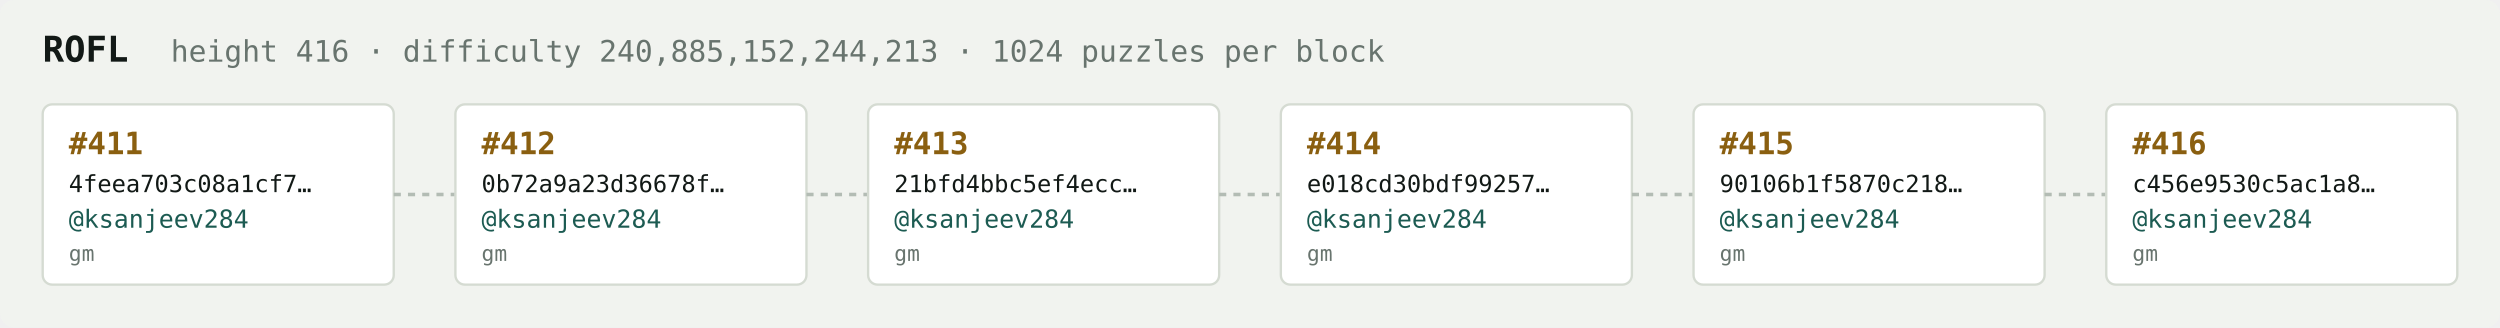
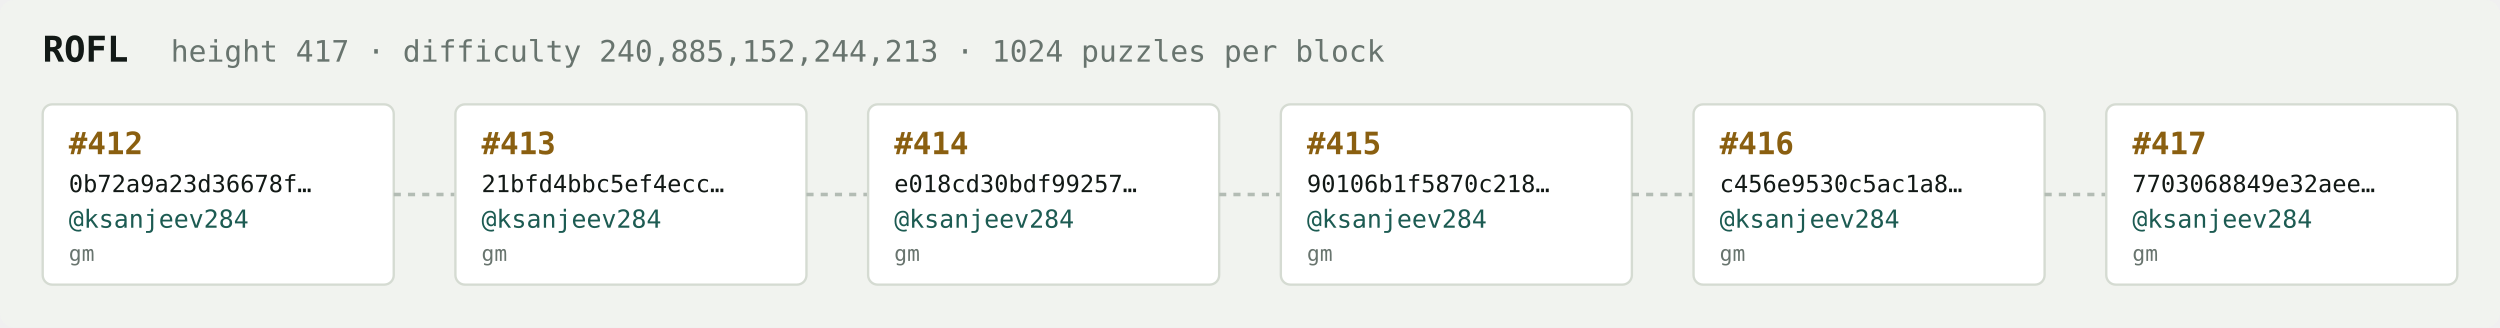
<svg xmlns="http://www.w3.org/2000/svg" width="1054" height="138" viewBox="0 0 1054 138" font-family="ui-monospace,SFMono-Regular,Menlo,monospace">
  <rect fill="#f1f3ef" width="1054" height="138" rx="6" />
  <text x="18" y="26" fill="#121916" font-size="15" font-weight="700">ROFL</text>
-   <text x="72" y="26" fill="#68746e" font-size="12.5">height 416 · difficulty 240,885,152,244,213 · 1024 puzzles per block</text>
+   <text x="72" y="26" fill="#68746e" font-size="12.5">height 417 · difficulty 240,885,152,244,213 · 1024 puzzles per block</text>
  <rect x="18" y="44" width="148" height="76" rx="4" fill="#ffffff" stroke="#d5dbd2" stroke-width="1" />
-   <text x="29" y="65" fill="#8a5f10" font-size="13" font-weight="700">#411</text>
-   <text x="29" y="81" fill="#121916" font-size="10">4feea703c08a1cf7…</text>
+   <text x="29" y="65" fill="#8a5f10" font-size="13" font-weight="700">#412</text>
+   <text x="29" y="81" fill="#121916" font-size="10">0b72a9a23d36678f…</text>
  <text x="29" y="96" fill="#1c5b52" font-size="10.5">@ksanjeev284</text>
  <text x="29" y="110" fill="#68746e" font-size="9">gm</text>
  <line x1="166" y1="82.0" x2="192" y2="82.0" stroke="#b3bcb4" stroke-width="1.5" stroke-dasharray="3 3" />
  <rect x="192" y="44" width="148" height="76" rx="4" fill="#ffffff" stroke="#d5dbd2" stroke-width="1" />
-   <text x="203" y="65" fill="#8a5f10" font-size="13" font-weight="700">#412</text>
-   <text x="203" y="81" fill="#121916" font-size="10">0b72a9a23d36678f…</text>
+   <text x="203" y="65" fill="#8a5f10" font-size="13" font-weight="700">#413</text>
+   <text x="203" y="81" fill="#121916" font-size="10">21bfd4bbc5ef4ecc…</text>
  <text x="203" y="96" fill="#1c5b52" font-size="10.5">@ksanjeev284</text>
  <text x="203" y="110" fill="#68746e" font-size="9">gm</text>
  <line x1="340" y1="82.0" x2="366" y2="82.0" stroke="#b3bcb4" stroke-width="1.5" stroke-dasharray="3 3" />
  <rect x="366" y="44" width="148" height="76" rx="4" fill="#ffffff" stroke="#d5dbd2" stroke-width="1" />
-   <text x="377" y="65" fill="#8a5f10" font-size="13" font-weight="700">#413</text>
-   <text x="377" y="81" fill="#121916" font-size="10">21bfd4bbc5ef4ecc…</text>
+   <text x="377" y="65" fill="#8a5f10" font-size="13" font-weight="700">#414</text>
+   <text x="377" y="81" fill="#121916" font-size="10">e018cd30bdf99257…</text>
  <text x="377" y="96" fill="#1c5b52" font-size="10.5">@ksanjeev284</text>
  <text x="377" y="110" fill="#68746e" font-size="9">gm</text>
  <line x1="514" y1="82.0" x2="540" y2="82.0" stroke="#b3bcb4" stroke-width="1.5" stroke-dasharray="3 3" />
  <rect x="540" y="44" width="148" height="76" rx="4" fill="#ffffff" stroke="#d5dbd2" stroke-width="1" />
-   <text x="551" y="65" fill="#8a5f10" font-size="13" font-weight="700">#414</text>
-   <text x="551" y="81" fill="#121916" font-size="10">e018cd30bdf99257…</text>
+   <text x="551" y="65" fill="#8a5f10" font-size="13" font-weight="700">#415</text>
+   <text x="551" y="81" fill="#121916" font-size="10">90106b1f5870c218…</text>
  <text x="551" y="96" fill="#1c5b52" font-size="10.5">@ksanjeev284</text>
  <text x="551" y="110" fill="#68746e" font-size="9">gm</text>
  <line x1="688" y1="82.0" x2="714" y2="82.0" stroke="#b3bcb4" stroke-width="1.5" stroke-dasharray="3 3" />
  <rect x="714" y="44" width="148" height="76" rx="4" fill="#ffffff" stroke="#d5dbd2" stroke-width="1" />
-   <text x="725" y="65" fill="#8a5f10" font-size="13" font-weight="700">#415</text>
-   <text x="725" y="81" fill="#121916" font-size="10">90106b1f5870c218…</text>
+   <text x="725" y="65" fill="#8a5f10" font-size="13" font-weight="700">#416</text>
+   <text x="725" y="81" fill="#121916" font-size="10">c456e9530c5ac1a8…</text>
  <text x="725" y="96" fill="#1c5b52" font-size="10.5">@ksanjeev284</text>
  <text x="725" y="110" fill="#68746e" font-size="9">gm</text>
  <line x1="862" y1="82.0" x2="888" y2="82.0" stroke="#b3bcb4" stroke-width="1.5" stroke-dasharray="3 3" />
  <rect x="888" y="44" width="148" height="76" rx="4" fill="#ffffff" stroke="#d5dbd2" stroke-width="1" />
-   <text x="899" y="65" fill="#8a5f10" font-size="13" font-weight="700">#416</text>
-   <text x="899" y="81" fill="#121916" font-size="10">c456e9530c5ac1a8…</text>
+   <text x="899" y="65" fill="#8a5f10" font-size="13" font-weight="700">#417</text>
+   <text x="899" y="81" fill="#121916" font-size="10">7703068849e32aee…</text>
  <text x="899" y="96" fill="#1c5b52" font-size="10.5">@ksanjeev284</text>
  <text x="899" y="110" fill="#68746e" font-size="9">gm</text>
</svg>
